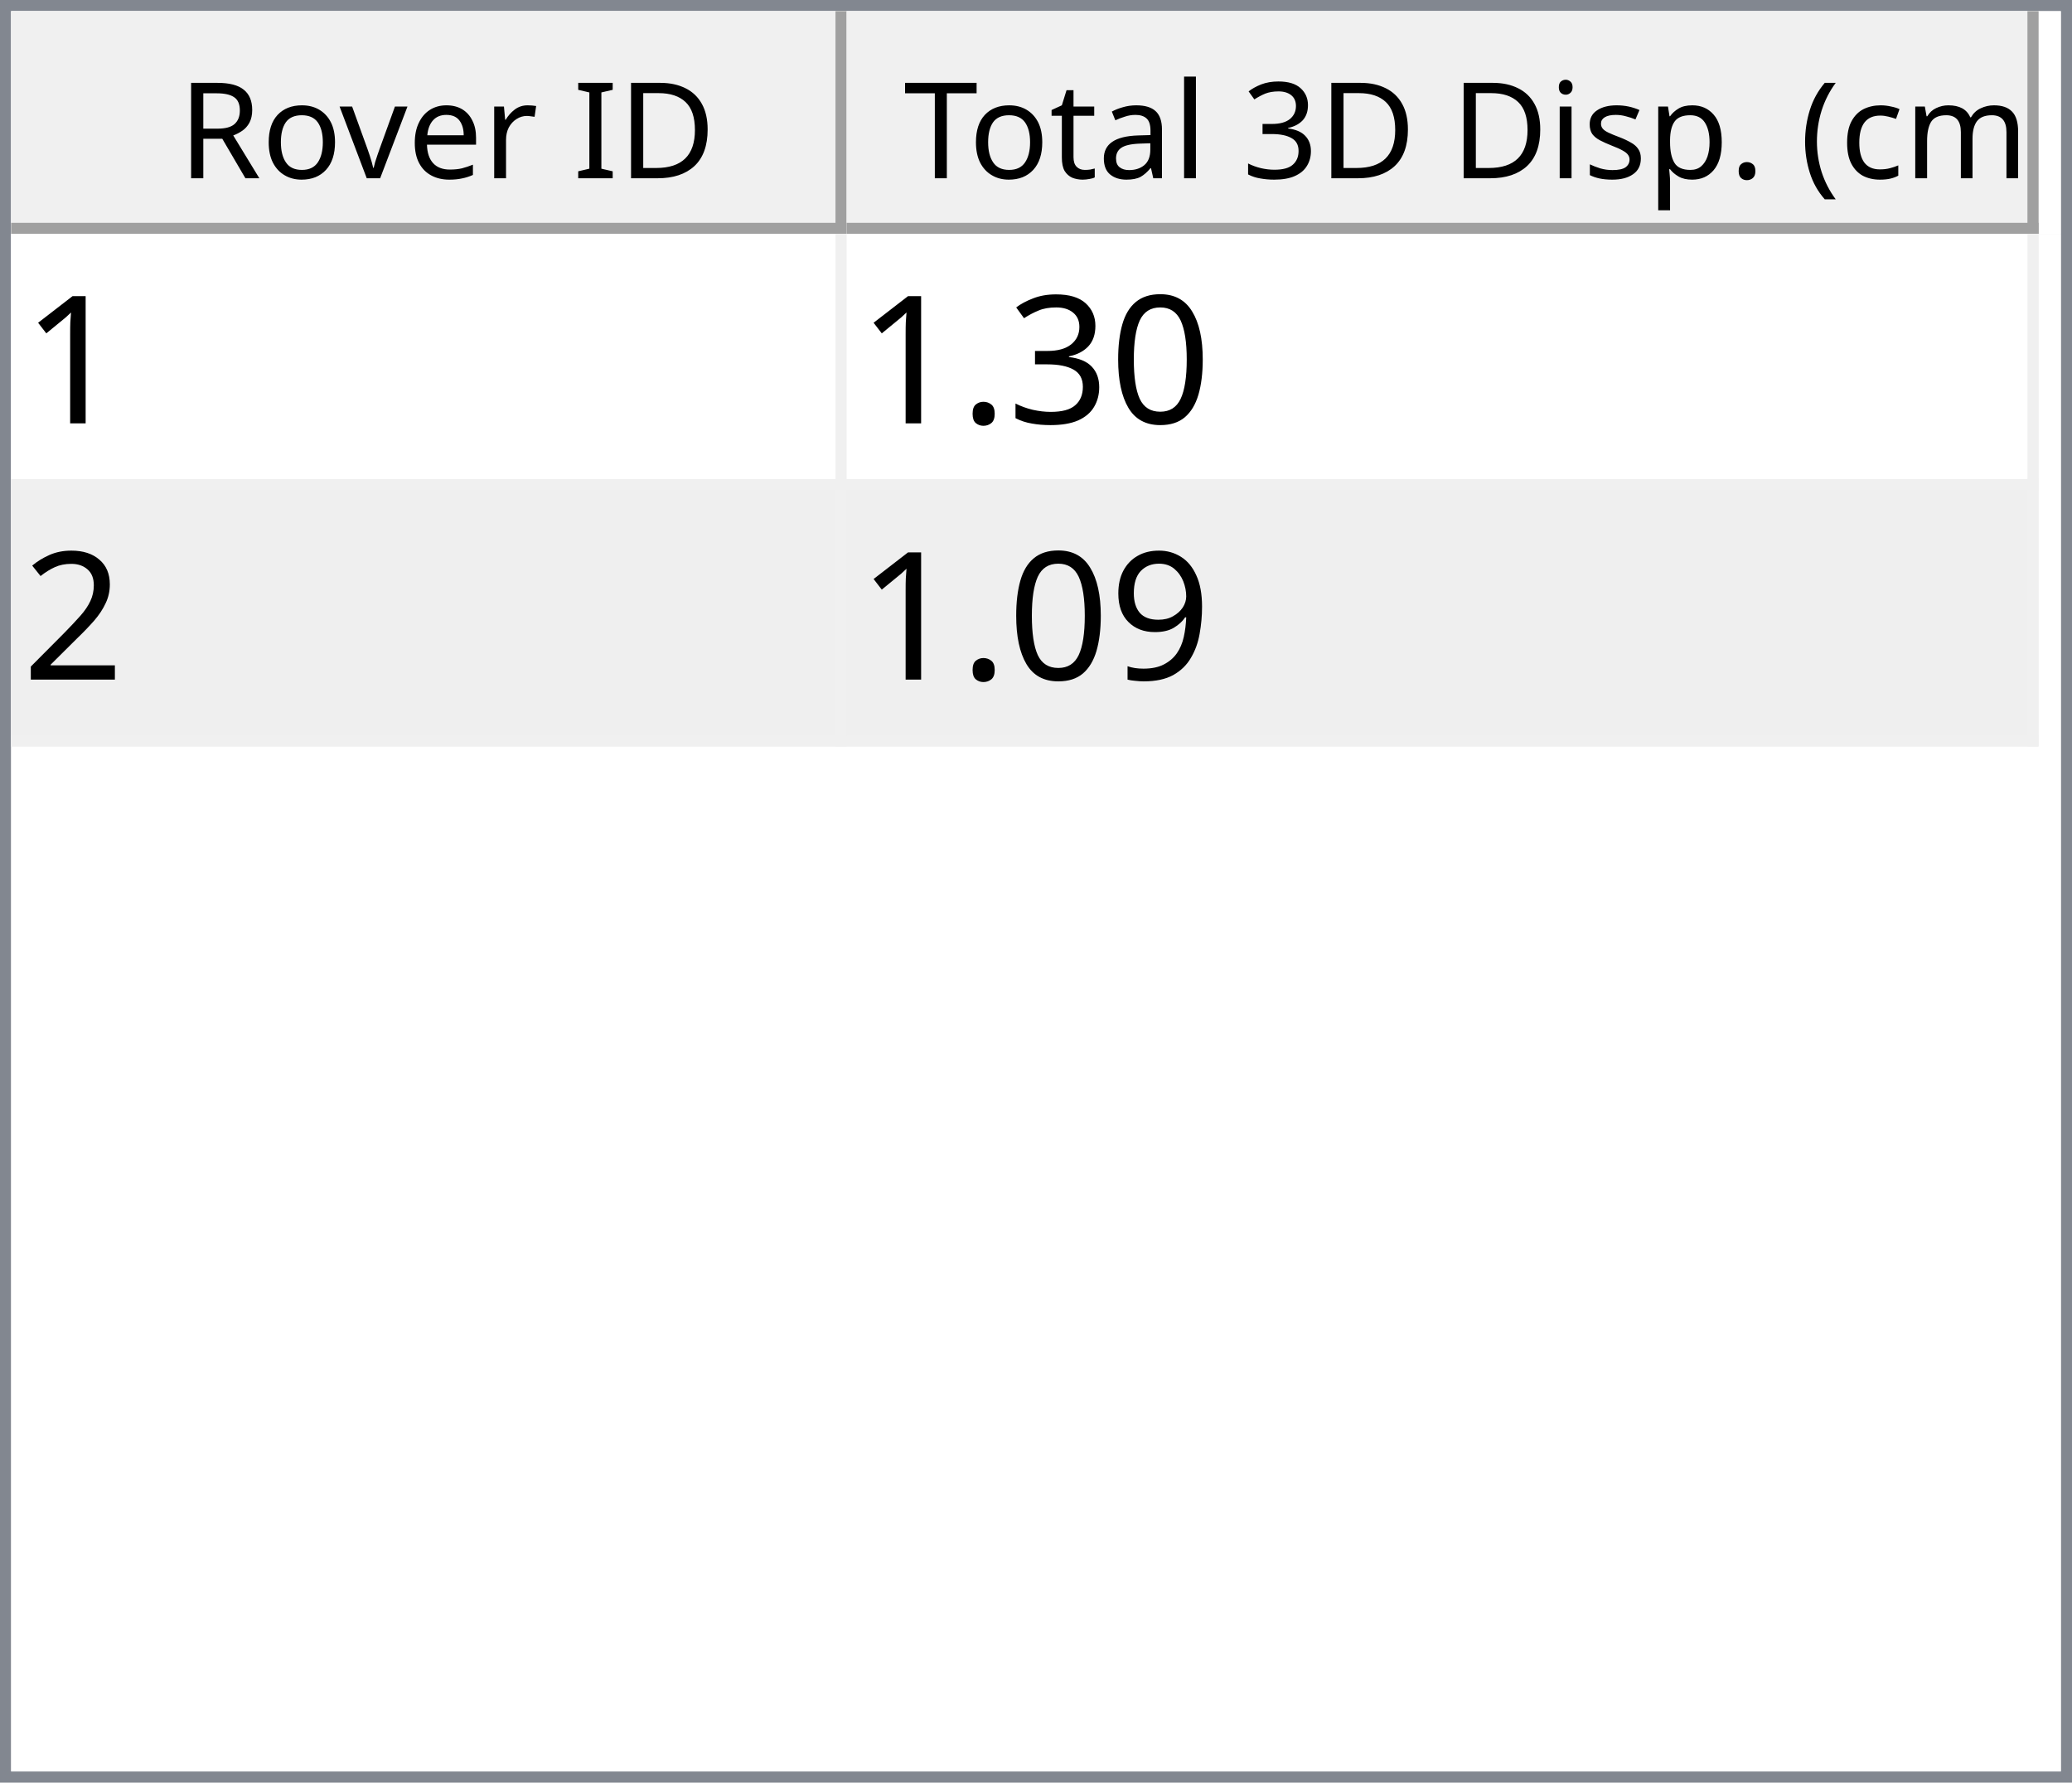
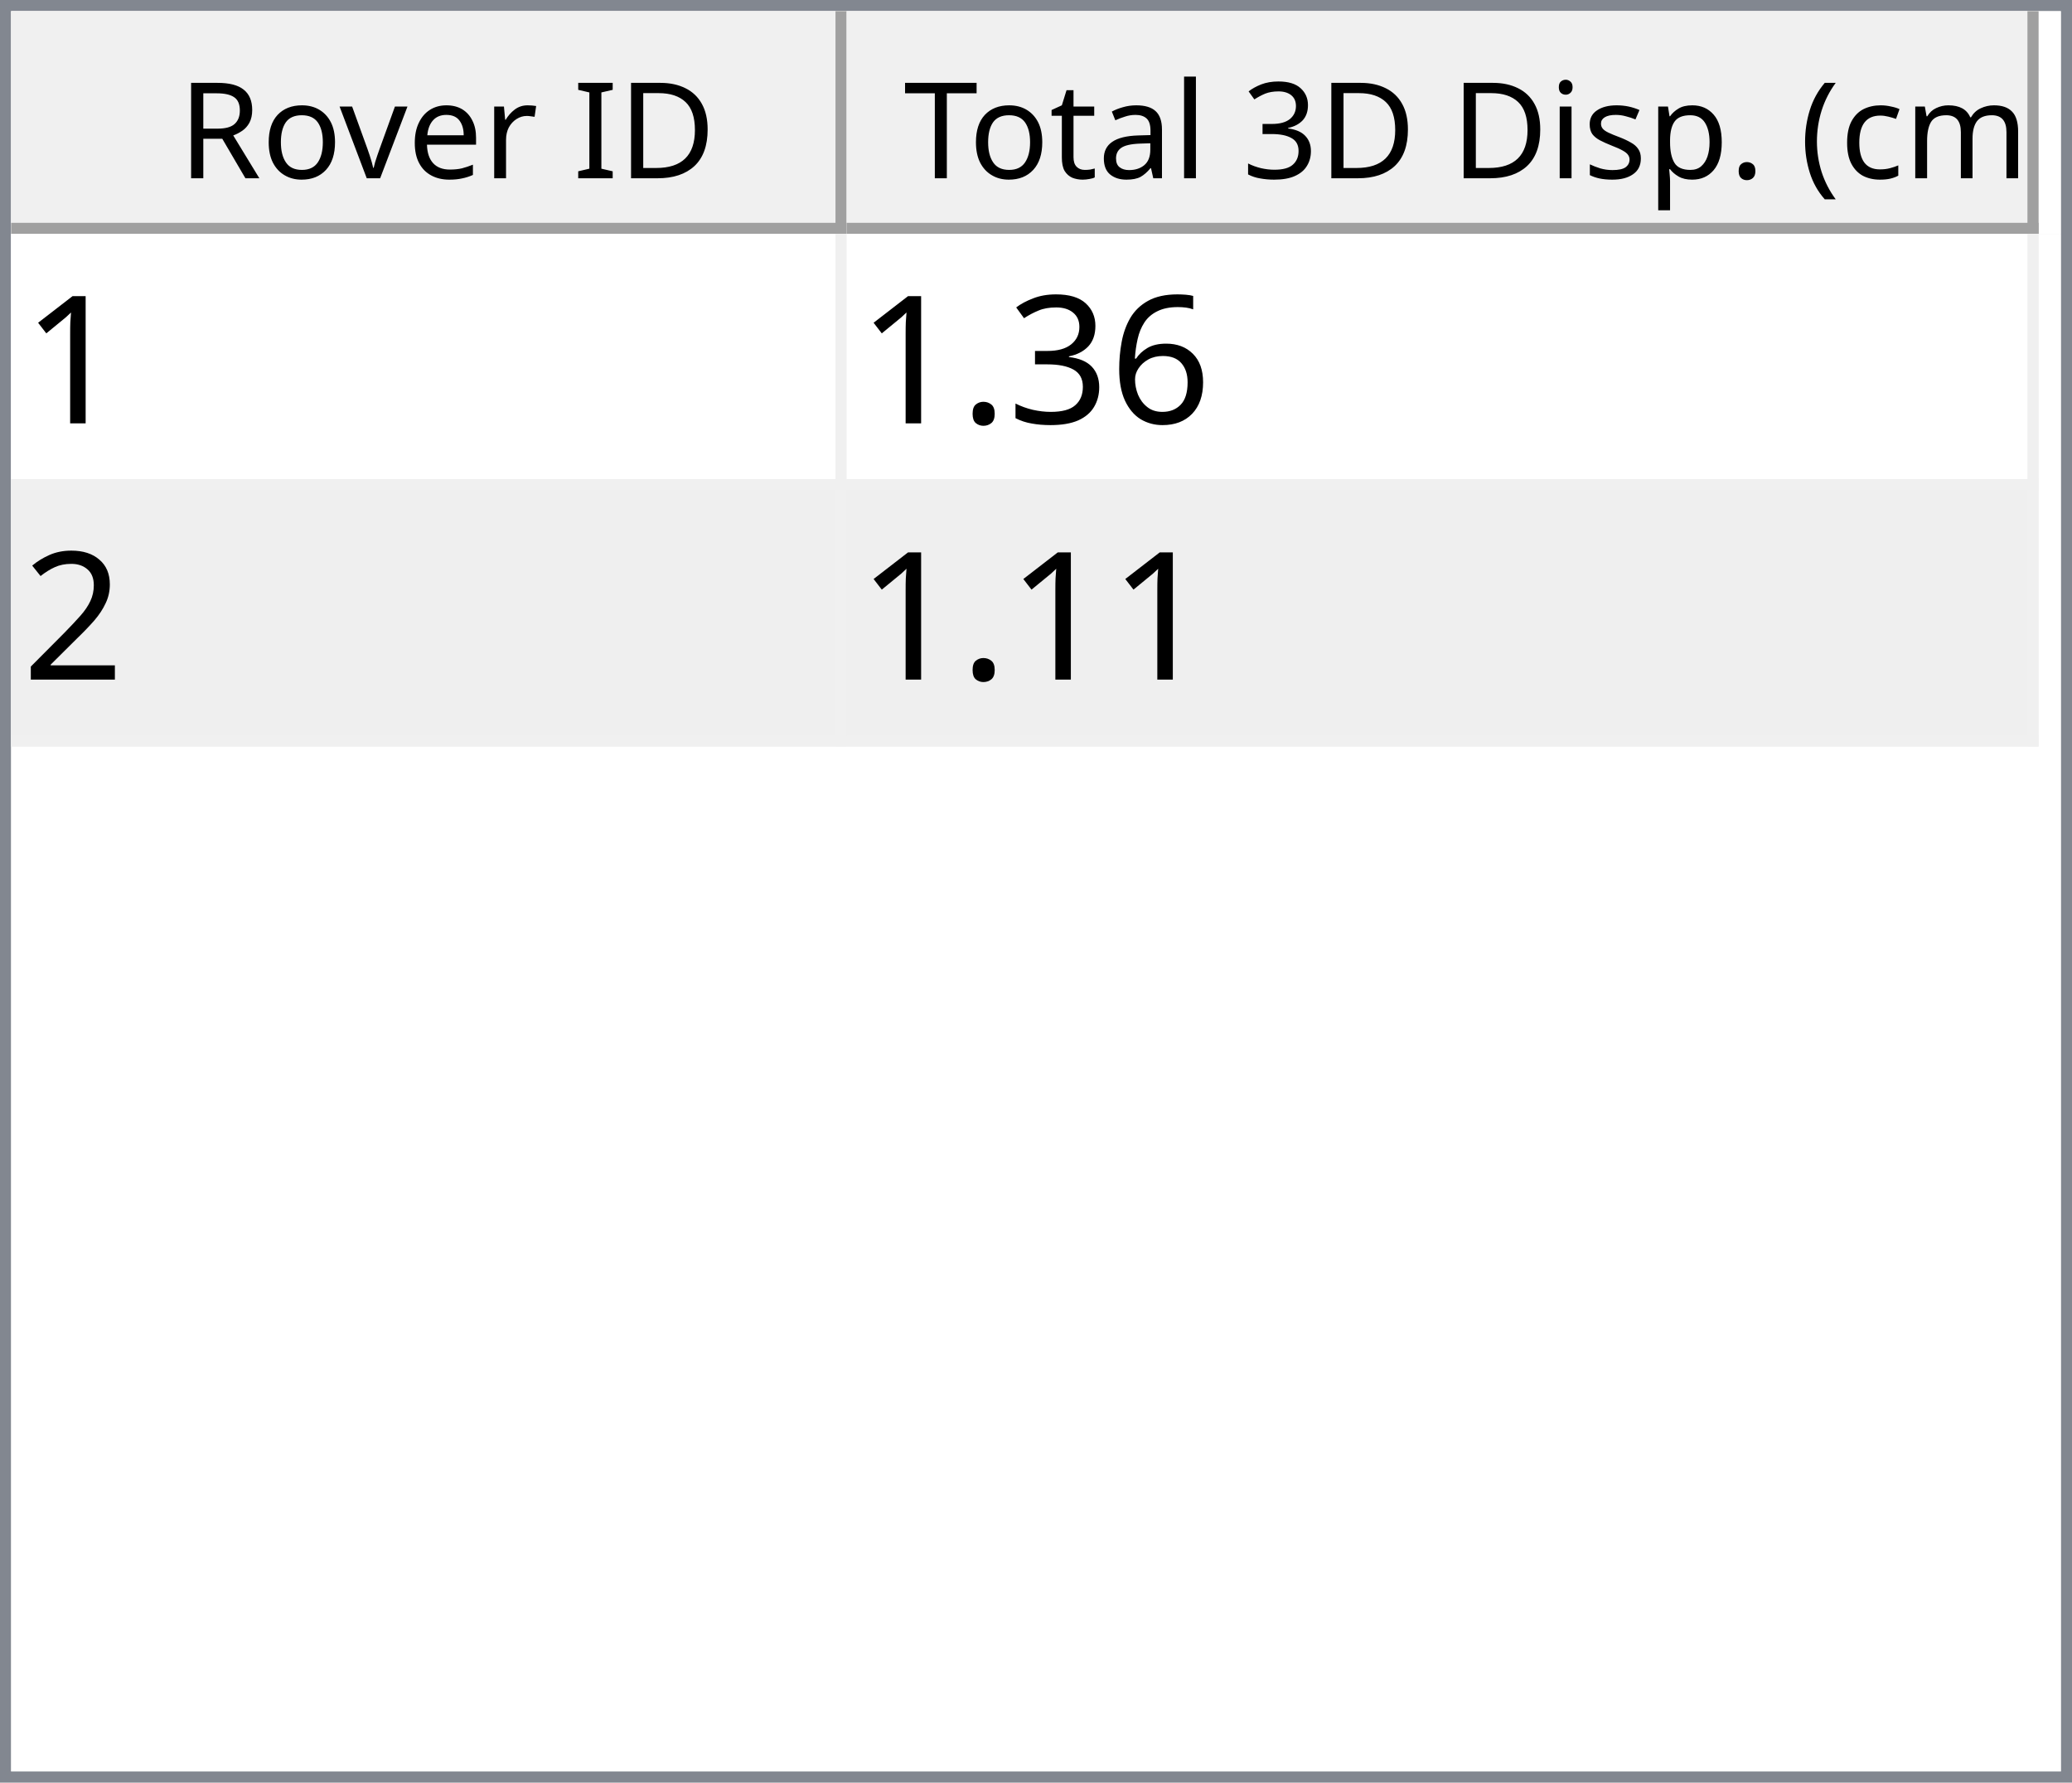
<svg xmlns="http://www.w3.org/2000/svg" style="fill-opacity:1; color-rendering:auto; color-interpolation:auto; text-rendering:auto; stroke:black; stroke-linecap:square; stroke-miterlimit:10; shape-rendering:auto; stroke-opacity:1; fill:black; stroke-dasharray:none; font-weight:normal; stroke-width:1; font-family:'Dialog'; font-style:normal; stroke-linejoin:miter; font-size:12px; stroke-dashoffset:0; image-rendering:auto;" width="186" height="160">
  <defs id="genericDefs" />
  <g>
    <defs id="defs1">
      <clipPath clipPathUnits="userSpaceOnUse" id="clipPath1">
        <path d="M0 0 L186 0 L186 160 L0 160 L0 0 Z" />
      </clipPath>
      <clipPath clipPathUnits="userSpaceOnUse" id="clipPath2">
        <path d="M0 0 L0 160 L186 160 L186 0 Z" />
      </clipPath>
      <clipPath clipPathUnits="userSpaceOnUse" id="clipPath3">
        <path d="M0 0 L0 20 L184 20 L184 0 Z" />
      </clipPath>
      <clipPath clipPathUnits="userSpaceOnUse" id="clipPath4">
        <path d="M0 0 L0 20 L75 20 L75 0 Z" />
      </clipPath>
      <clipPath clipPathUnits="userSpaceOnUse" id="clipPath5">
        <path d="M1 1 L1 19 L74 19 L74 1 Z" />
      </clipPath>
      <clipPath clipPathUnits="userSpaceOnUse" id="clipPath6">
        <path d="M0 0 L0 18 L73 18 L73 0 Z" />
      </clipPath>
      <clipPath clipPathUnits="userSpaceOnUse" id="clipPath7">
        <path d="M-0.5 -0.5 L-0.5 19.5 L74.5 19.5 L74.5 -0.5 Z" />
      </clipPath>
      <clipPath clipPathUnits="userSpaceOnUse" id="clipPath8">
        <path d="M0 0 L0 20 L107 20 L107 0 Z" />
      </clipPath>
      <clipPath clipPathUnits="userSpaceOnUse" id="clipPath9">
        <path d="M1 1 L1 19 L106 19 L106 1 Z" />
      </clipPath>
      <clipPath clipPathUnits="userSpaceOnUse" id="clipPath10">
        <path d="M0 0 L0 18 L105 18 L105 0 Z" />
      </clipPath>
      <clipPath clipPathUnits="userSpaceOnUse" id="clipPath11">
        <path d="M-0.5 -0.5 L-0.5 19.5 L106.5 19.5 L106.5 -0.5 Z" />
      </clipPath>
      <clipPath clipPathUnits="userSpaceOnUse" id="clipPath12">
        <path d="M0 0 L0 138 L184 138 L184 0 Z" />
      </clipPath>
      <clipPath clipPathUnits="userSpaceOnUse" id="clipPath13">
        <path d="M0 0 L0 46 L182 46 L182 0 Z" />
      </clipPath>
      <clipPath clipPathUnits="userSpaceOnUse" id="clipPath14">
        <path d="M-0.5 -0.5 L-0.5 45.5 L181.5 45.5 L181.5 -0.5 Z" />
      </clipPath>
      <clipPath clipPathUnits="userSpaceOnUse" id="clipPath15">
        <path d="M0 0 L0 22 L74 22 L74 0 Z" />
      </clipPath>
      <clipPath clipPathUnits="userSpaceOnUse" id="clipPath16">
        <path d="M0 0 L0 22 L106 22 L106 0 Z" />
      </clipPath>
      <font horiz-adv-x="64.551" id="font1">
        <font-face ascent="107.91" descent="25.098" units-per-em="100" style="font-style:normal; font-family:Segoe UI; font-weight:normal;" />
        <missing-glyph horiz-adv-x="64.551" d="M8.109 0 L8.109 68.266 L56.453 68.266 L56.453 0 L8.109 0 ZM15.328 7.234 L49.219 7.234 L49.219 61.031 L15.328 61.031 L15.328 7.234 Z" />
        <glyph unicode="D" horiz-adv-x="70.117" d="M9.188 0 L9.188 70.016 L28.516 70.016 Q65.531 70.016 65.531 35.891 Q65.531 19.672 55.25 9.836 Q44.969 0 27.734 0 L9.188 0 ZM17.391 62.594 L17.391 7.422 L27.828 7.422 Q41.609 7.422 49.273 14.797 Q56.938 22.172 56.938 35.688 Q56.938 62.594 28.328 62.594 L17.391 62.594 Z" />
        <glyph unicode="I" horiz-adv-x="26.611" d="M17.391 0 L9.188 0 L9.188 70.016 L17.391 70.016 L17.391 0 Z" />
        <glyph unicode=" " horiz-adv-x="27.393" d="" />
        <glyph unicode="r" horiz-adv-x="34.766" d="M34.188 41.891 Q32.078 43.5 28.125 43.5 Q23 43.5 19.555 38.672 Q16.109 33.844 16.109 25.484 L16.109 0 L8.109 0 L8.109 50 L16.109 50 L16.109 39.703 L16.312 39.703 Q18.016 44.969 21.531 47.922 Q25.047 50.875 29.391 50.875 Q32.516 50.875 34.188 50.203 L34.188 41.891 Z" />
        <glyph unicode="e" horiz-adv-x="52.295" d="M48.297 23 L12.984 23 Q13.188 14.656 17.484 10.109 Q21.781 5.562 29.297 5.562 Q37.75 5.562 44.828 11.141 L44.828 3.609 Q38.234 -1.172 27.391 -1.172 Q16.797 -1.172 10.742 5.641 Q4.688 12.453 4.688 24.812 Q4.688 36.469 11.305 43.82 Q17.922 51.172 27.734 51.172 Q37.547 51.172 42.922 44.828 Q48.297 38.484 48.297 27.203 L48.297 23 ZM40.094 29.781 Q40.047 36.719 36.75 40.578 Q33.453 44.438 27.594 44.438 Q21.922 44.438 17.969 40.383 Q14.016 36.328 13.094 29.781 L40.094 29.781 Z" />
        <glyph unicode="v" horiz-adv-x="47.9" d="M47.406 50 L27.484 0 L19.625 0 L0.688 50 L9.469 50 L22.172 13.672 Q23.578 9.672 23.922 6.688 L24.125 6.688 Q24.609 10.453 25.688 13.484 L38.969 50 L47.406 50 Z" />
        <glyph unicode="o" horiz-adv-x="58.594" d="M29 -1.172 Q17.922 -1.172 11.305 5.836 Q4.688 12.844 4.688 24.422 Q4.688 37.016 11.57 44.094 Q18.453 51.172 30.172 51.172 Q41.359 51.172 47.633 44.289 Q53.906 37.406 53.906 25.203 Q53.906 13.234 47.141 6.031 Q40.375 -1.172 29 -1.172 ZM29.594 44.438 Q21.875 44.438 17.383 39.188 Q12.891 33.938 12.891 24.703 Q12.891 15.828 17.43 10.695 Q21.969 5.562 29.594 5.562 Q37.359 5.562 41.531 10.594 Q45.703 15.625 45.703 24.906 Q45.703 34.281 41.531 39.359 Q37.359 44.438 29.594 44.438 Z" />
        <glyph unicode="R" horiz-adv-x="59.814" d="M59.375 0 L49.609 0 L37.891 19.625 Q36.281 22.359 34.766 24.289 Q33.25 26.219 31.664 27.438 Q30.078 28.656 28.25 29.219 Q26.422 29.781 24.125 29.781 L17.391 29.781 L17.391 0 L9.188 0 L9.188 70.016 L30.078 70.016 Q34.672 70.016 38.555 68.867 Q42.438 67.719 45.289 65.375 Q48.141 63.031 49.758 59.547 Q51.375 56.062 51.375 51.375 Q51.375 47.703 50.273 44.656 Q49.172 41.609 47.148 39.211 Q45.125 36.812 42.266 35.133 Q39.406 33.453 35.844 32.516 L35.844 32.328 Q37.594 31.547 38.891 30.547 Q40.188 29.547 41.359 28.18 Q42.531 26.812 43.68 25.078 Q44.828 23.344 46.234 21.047 L59.375 0 ZM17.391 62.594 L17.391 37.203 L28.516 37.203 Q31.594 37.203 34.203 38.133 Q36.812 39.062 38.719 40.797 Q40.625 42.531 41.703 45.047 Q42.781 47.562 42.781 50.688 Q42.781 56.297 39.141 59.445 Q35.5 62.594 28.609 62.594 L17.391 62.594 Z" />
        <glyph unicode=")" horiz-adv-x="30.176" d="M8.297 -15.922 L1.172 -15.922 Q16.406 2.344 16.406 26.812 Q16.406 51.469 1.078 70.016 L8.297 70.016 Q23.531 52.156 23.531 26.703 Q23.531 1.375 8.297 -15.922 Z" />
        <glyph unicode="m" horiz-adv-x="86.133" d="M79.109 0 L71.094 0 L71.094 28.719 Q71.094 37.016 68.531 40.727 Q65.969 44.438 59.906 44.438 Q54.781 44.438 51.195 39.75 Q47.609 35.062 47.609 28.516 L47.609 0 L39.594 0 L39.594 29.688 Q39.594 44.438 28.219 44.438 Q22.953 44.438 19.531 40.016 Q16.109 35.594 16.109 28.516 L16.109 0 L8.109 0 L8.109 50 L16.109 50 L16.109 42.094 L16.312 42.094 Q21.625 51.172 31.844 51.172 Q36.969 51.172 40.773 48.312 Q44.578 45.453 46 40.828 Q51.562 51.172 62.594 51.172 Q79.109 51.172 79.109 30.812 L79.109 0 Z" />
        <glyph unicode="c" horiz-adv-x="46.191" d="M42.188 2.297 Q36.422 -1.172 28.516 -1.172 Q17.828 -1.172 11.258 5.789 Q4.688 12.75 4.688 23.828 Q4.688 36.188 11.766 43.68 Q18.844 51.172 30.672 51.172 Q37.25 51.172 42.281 48.734 L42.281 40.531 Q36.719 44.438 30.375 44.438 Q22.703 44.438 17.797 38.945 Q12.891 33.453 12.891 24.516 Q12.891 15.719 17.508 10.641 Q22.125 5.562 29.891 5.562 Q36.422 5.562 42.188 9.906 L42.188 2.297 Z" />
        <glyph unicode="(" horiz-adv-x="30.176" d="M29.109 -15.922 L21.969 -15.922 Q6.844 1.375 6.844 26.703 Q6.844 52.156 21.969 70.016 L29.203 70.016 Q13.875 51.469 13.875 26.812 Q13.875 2.344 29.109 -15.922 Z" />
        <glyph unicode="." horiz-adv-x="21.68" d="M10.891 -1.078 Q8.641 -1.078 7.055 0.539 Q5.469 2.156 5.469 4.391 Q5.469 6.641 7.055 8.273 Q8.641 9.906 10.891 9.906 Q13.188 9.906 14.797 8.273 Q16.406 6.641 16.406 4.391 Q16.406 2.156 14.797 0.539 Q13.188 -1.078 10.891 -1.078 Z" />
        <glyph unicode="p" horiz-adv-x="58.789" d="M16.312 7.234 L16.109 7.234 L16.109 -23 L8.109 -23 L8.109 50 L16.109 50 L16.109 41.219 L16.312 41.219 Q22.219 51.172 33.594 51.172 Q43.266 51.172 48.688 44.461 Q54.109 37.75 54.109 26.469 Q54.109 13.922 48 6.375 Q41.891 -1.172 31.297 -1.172 Q21.578 -1.172 16.312 7.234 ZM16.109 27.391 L16.109 20.406 Q16.109 14.203 20.141 9.883 Q24.172 5.562 30.375 5.562 Q37.641 5.562 41.773 11.133 Q45.906 16.703 45.906 26.609 Q45.906 34.969 42.047 39.703 Q38.188 44.438 31.594 44.438 Q24.609 44.438 20.359 39.578 Q16.109 34.719 16.109 27.391 Z" />
        <glyph unicode="s" horiz-adv-x="42.432" d="M5.078 1.812 L5.078 10.406 Q11.625 5.562 19.484 5.562 Q30.031 5.562 30.031 12.594 Q30.031 14.594 29.125 15.992 Q28.219 17.391 26.68 18.461 Q25.141 19.531 23.07 20.383 Q21 21.234 18.609 22.172 Q15.281 23.484 12.766 24.828 Q10.25 26.172 8.57 27.859 Q6.891 29.547 6.031 31.695 Q5.172 33.844 5.172 36.719 Q5.172 40.234 6.789 42.945 Q8.406 45.656 11.086 47.484 Q13.766 49.312 17.211 50.242 Q20.656 51.172 24.312 51.172 Q30.812 51.172 35.938 48.922 L35.938 40.828 Q30.422 44.438 23.25 44.438 Q21 44.438 19.195 43.922 Q17.391 43.406 16.094 42.477 Q14.797 41.547 14.086 40.258 Q13.375 38.969 13.375 37.406 Q13.375 35.453 14.086 34.133 Q14.797 32.812 16.164 31.789 Q17.531 30.766 19.484 29.938 Q21.438 29.109 23.922 28.125 Q27.25 26.859 29.883 25.516 Q32.516 24.172 34.375 22.484 Q36.234 20.797 37.234 18.602 Q38.234 16.406 38.234 13.375 Q38.234 9.672 36.602 6.938 Q34.969 4.203 32.234 2.398 Q29.5 0.594 25.93 -0.289 Q22.359 -1.172 18.453 -1.172 Q10.75 -1.172 5.078 1.812 Z" />
        <glyph unicode="i" horiz-adv-x="24.219" d="M12.203 62.703 Q10.062 62.703 8.547 64.164 Q7.031 65.625 7.031 67.875 Q7.031 70.125 8.547 71.609 Q10.062 73.094 12.203 73.094 Q14.406 73.094 15.945 71.609 Q17.484 70.125 17.484 67.875 Q17.484 65.719 15.945 64.211 Q14.406 62.703 12.203 62.703 ZM16.109 0 L8.109 0 L8.109 50 L16.109 50 L16.109 0 Z" />
        <glyph unicode="3" horiz-adv-x="53.906" d="M46.531 19.828 Q46.531 15.094 44.75 11.211 Q42.969 7.328 39.719 4.57 Q36.469 1.812 31.93 0.297 Q27.391 -1.219 21.922 -1.219 Q11.922 -1.219 6 2.594 L6 11.188 Q13.094 5.609 22.219 5.609 Q25.875 5.609 28.828 6.539 Q31.781 7.469 33.906 9.227 Q36.031 10.984 37.18 13.477 Q38.328 15.969 38.328 19.094 Q38.328 32.812 18.797 32.812 L12.984 32.812 L12.984 39.594 L18.5 39.594 Q35.797 39.594 35.797 52.484 Q35.797 64.406 22.609 64.406 Q15.188 64.406 8.688 59.422 L8.688 67.188 Q15.375 71.188 24.609 71.188 Q29 71.188 32.57 69.969 Q36.141 68.75 38.68 66.555 Q41.219 64.359 42.609 61.281 Q44 58.203 44 54.5 Q44 40.672 30.031 36.719 L30.031 36.531 Q33.594 36.141 36.625 34.797 Q39.656 33.453 41.852 31.305 Q44.047 29.156 45.289 26.25 Q46.531 23.344 46.531 19.828 Z" />
        <glyph unicode="l" horiz-adv-x="24.219" d="M16.109 0 L8.109 0 L8.109 74.031 L16.109 74.031 L16.109 0 Z" />
        <glyph unicode="a" horiz-adv-x="50.879" d="M43.891 0 L35.891 0 L35.891 7.812 L35.688 7.812 Q30.469 -1.172 20.312 -1.172 Q12.844 -1.172 8.617 2.781 Q4.391 6.734 4.391 13.281 Q4.391 27.297 20.906 29.594 L35.891 31.688 Q35.891 44.438 25.594 44.438 Q16.547 44.438 9.281 38.281 L9.281 46.484 Q16.656 51.172 26.266 51.172 Q43.891 51.172 43.891 32.516 L43.891 0 ZM35.891 25.297 L23.828 23.641 Q18.266 22.859 15.43 20.875 Q12.594 18.891 12.594 13.875 Q12.594 10.203 15.211 7.883 Q17.828 5.562 22.172 5.562 Q28.125 5.562 32.008 9.742 Q35.891 13.922 35.891 20.312 L35.891 25.297 Z" />
        <glyph unicode="t" horiz-adv-x="33.887" d="M31.297 0.484 Q28.469 -1.078 23.828 -1.078 Q10.688 -1.078 10.688 13.578 L10.688 43.172 L2.094 43.172 L2.094 50 L10.688 50 L10.688 62.203 L18.703 64.797 L18.703 50 L31.297 50 L31.297 43.172 L18.703 43.172 L18.703 14.984 Q18.703 9.969 20.414 7.82 Q22.125 5.672 26.078 5.672 Q29.109 5.672 31.297 7.328 L31.297 0.484 Z" />
        <glyph unicode="T" horiz-adv-x="52.393" d="M50.594 62.594 L30.375 62.594 L30.375 0 L22.172 0 L22.172 62.594 L2 62.594 L2 70.016 L50.594 70.016 L50.594 62.594 Z" />
      </font>
      <font horiz-adv-x="75.0" id="font2">
        <font-face ascent="100.537" descent="21.973" units-per-em="100" style="font-style:normal; font-family:sans-serif; font-weight:normal;" />
        <missing-glyph horiz-adv-x="75.0" d="M12.5 0 L12.5 62.5 L62.5 62.5 L62.5 0 L12.5 0 ZM14.062 1.562 L60.938 1.562 L60.938 60.938 L14.062 60.938 L14.062 1.562 Z" />
        <glyph unicode="1" horiz-adv-x="55.615" d="M37.25 0 L28.469 0 L28.469 56 Q25.297 52.984 20.141 49.953 Q14.984 46.922 10.891 45.406 L10.891 53.906 Q18.266 57.375 23.781 62.305 Q29.297 67.234 31.594 71.875 L37.25 71.875 L37.25 0 Z" />
-         <glyph unicode="0" horiz-adv-x="55.615" d="M4.156 35.297 Q4.156 48 6.766 55.742 Q9.375 63.484 14.523 67.68 Q19.672 71.875 27.484 71.875 Q33.25 71.875 37.594 69.555 Q41.938 67.234 44.773 62.867 Q47.609 58.5 49.219 52.227 Q50.828 45.953 50.828 35.297 Q50.828 22.703 48.242 14.969 Q45.656 7.234 40.508 3.008 Q35.359 -1.219 27.484 -1.219 Q17.141 -1.219 11.234 6.203 Q4.156 15.141 4.156 35.297 ZM13.188 35.297 Q13.188 17.672 17.312 11.836 Q21.438 6 27.484 6 Q33.547 6 37.672 11.859 Q41.797 17.719 41.797 35.297 Q41.797 52.984 37.672 58.789 Q33.547 64.594 27.391 64.594 Q21.344 64.594 17.719 59.469 Q13.188 52.938 13.188 35.297 Z" />
+         <glyph unicode="6" horiz-adv-x="55.615" d="M49.75 54.047 L41.016 53.375 Q39.844 58.547 37.703 60.891 Q34.125 64.656 28.906 64.656 Q24.703 64.656 21.531 62.312 Q17.391 59.281 14.992 53.469 Q12.594 47.656 12.5 36.922 Q15.672 41.75 20.266 44.094 Q24.859 46.438 29.891 46.438 Q38.672 46.438 44.852 39.969 Q51.031 33.5 51.031 23.25 Q51.031 16.5 48.125 10.719 Q45.219 4.938 40.141 1.859 Q35.062 -1.219 28.609 -1.219 Q17.625 -1.219 10.695 6.859 Q3.766 14.938 3.766 33.5 Q3.766 54.25 11.422 63.672 Q18.109 71.875 29.438 71.875 Q37.891 71.875 43.289 67.141 Q48.688 62.406 49.75 54.047 ZM13.875 23.188 Q13.875 18.656 15.797 14.508 Q17.719 10.359 21.188 8.18 Q24.656 6 28.469 6 Q34.031 6 38.039 10.492 Q42.047 14.984 42.047 22.703 Q42.047 30.125 38.086 34.398 Q34.125 38.672 28.125 38.672 Q22.172 38.672 18.023 34.398 Q13.875 30.125 13.875 23.188 Z" />
        <glyph unicode="3" horiz-adv-x="55.615" d="M4.203 18.891 L12.984 20.062 Q14.5 12.594 18.141 9.297 Q21.781 6 27 6 Q33.203 6 37.477 10.297 Q41.75 14.594 41.75 20.953 Q41.75 27 37.797 30.93 Q33.844 34.859 27.734 34.859 Q25.25 34.859 21.531 33.891 L22.516 41.609 Q23.391 41.5 23.922 41.5 Q29.547 41.5 34.039 44.43 Q38.531 47.359 38.531 53.469 Q38.531 58.297 35.258 61.477 Q31.984 64.656 26.812 64.656 Q21.688 64.656 18.266 61.43 Q14.844 58.203 13.875 51.766 L5.078 53.328 Q6.688 62.156 12.398 67.016 Q18.109 71.875 26.609 71.875 Q32.469 71.875 37.398 69.359 Q42.328 66.844 44.945 62.5 Q47.562 58.156 47.562 53.266 Q47.562 48.641 45.07 44.828 Q42.578 41.016 37.703 38.766 Q44.047 37.312 47.562 32.695 Q51.078 28.078 51.078 21.141 Q51.078 11.766 44.242 5.25 Q37.406 -1.266 26.953 -1.266 Q17.531 -1.266 11.305 4.352 Q5.078 9.969 4.203 18.891 Z" />
        <glyph unicode="." horiz-adv-x="27.783" d="M9.078 0 L9.078 10.016 L19.094 10.016 L19.094 0 L9.078 0 Z" />
        <glyph unicode="2" horiz-adv-x="55.615" d="M50.344 8.453 L50.344 0 L3.031 0 Q2.938 3.172 4.047 6.109 Q5.859 10.938 9.836 15.625 Q13.812 20.312 21.344 26.469 Q33.016 36.031 37.117 41.625 Q41.219 47.219 41.219 52.203 Q41.219 57.422 37.477 61.008 Q33.734 64.594 27.734 64.594 Q21.391 64.594 17.578 60.789 Q13.766 56.984 13.719 50.25 L4.688 51.172 Q5.609 61.281 11.664 66.578 Q17.719 71.875 27.938 71.875 Q38.234 71.875 44.242 66.164 Q50.25 60.453 50.25 52 Q50.25 47.703 48.492 43.555 Q46.734 39.406 42.656 34.812 Q38.578 30.219 29.109 22.219 Q21.188 15.578 18.945 13.211 Q16.703 10.844 15.234 8.453 L50.344 8.453 Z" />
-         <glyph unicode="9" horiz-adv-x="55.615" d="M5.469 16.547 L13.922 17.328 Q14.984 11.375 18.016 8.688 Q21.047 6 25.781 6 Q29.828 6 32.883 7.859 Q35.938 9.719 37.891 12.82 Q39.844 15.922 41.164 21.195 Q42.484 26.469 42.484 31.938 Q42.484 32.516 42.438 33.688 Q39.797 29.5 35.234 26.883 Q30.672 24.266 25.344 24.266 Q16.453 24.266 10.305 30.711 Q4.156 37.156 4.156 47.703 Q4.156 58.594 10.578 65.234 Q17 71.875 26.656 71.875 Q33.641 71.875 39.43 68.117 Q45.219 64.359 48.219 57.398 Q51.219 50.438 51.219 37.25 Q51.219 23.531 48.242 15.406 Q45.266 7.281 39.383 3.031 Q33.5 -1.219 25.594 -1.219 Q17.188 -1.219 11.867 3.445 Q6.547 8.109 5.469 16.547 ZM41.453 48.141 Q41.453 55.719 37.43 60.156 Q33.406 64.594 27.734 64.594 Q21.875 64.594 17.531 59.812 Q13.188 55.031 13.188 47.406 Q13.188 40.578 17.312 36.305 Q21.438 32.031 27.484 32.031 Q33.594 32.031 37.523 36.305 Q41.453 40.578 41.453 48.141 Z" />
      </font>
    </defs>
    <g style="fill:white; stroke:white;">
      <rect x="0" y="0" width="186" style="clip-path:url(#clipPath1); stroke:none;" height="160" />
    </g>
    <g style="fill:white; text-rendering:optimizeSpeed; color-rendering:optimizeSpeed; image-rendering:optimizeSpeed; shape-rendering:crispEdges; stroke:white; color-interpolation:sRGB;">
      <rect x="0" width="186" height="160" y="0" style="stroke:none;" />
      <path style="stroke:none;" d="M0 160 L186 160 L186 0 L0 0 Z" />
    </g>
    <g style="fill:rgb(240,240,240); font-family:'Segoe UI'; stroke:rgb(240,240,240);">
      <rect x="0" y="0" width="186" style="clip-path:url(#clipPath2); stroke:none;" height="160" />
    </g>
    <g style="fill:rgb(130,135,144); font-family:'Segoe UI'; stroke:rgb(130,135,144);">
      <path d="M0 0 L186 0 L186 160 L0 160 L0 0 ZM1 1 L185 1 L185 159 L1 159 L1 1 Z" style="fill-rule:evenodd; clip-path:url(#clipPath2); stroke:none;" />
    </g>
    <g style="fill:white; font-family:'Segoe UI'; stroke:white;" transform="translate(1,1)">
      <rect x="0" y="0" width="184" style="clip-path:url(#clipPath3); stroke:none;" height="20" />
    </g>
    <g style="fill:rgb(240,240,240); font-family:'Segoe UI'; stroke:rgb(240,240,240);" transform="translate(1,1)">
      <rect x="0" y="0" width="75" style="clip-path:url(#clipPath4); stroke:none;" height="20" />
    </g>
    <g style="font-family:'Segoe UI';" transform="translate(2,2)">
      <text x="14" xml:space="preserve" y="14" style="clip-path:url(#clipPath6); stroke:none;">Rover ID</text>
    </g>
    <g style="fill:rgb(160,160,160); font-family:'Segoe UI'; stroke:rgb(160,160,160); stroke-linejoin:bevel;" transform="translate(1.5,1.5)">
      <line x1="74" x2="74" y1="0" style="fill:none; clip-path:url(#clipPath7);" y2="19" />
    </g>
    <g style="fill:rgb(160,160,160); font-family:'Segoe UI'; stroke:rgb(160,160,160); stroke-linejoin:bevel;" transform="matrix(1,0,0,1,1,1) translate(0.5,0.5)">
      <line x1="0" x2="74" y1="19" style="fill:none; clip-path:url(#clipPath7);" y2="19" />
    </g>
    <g style="fill:rgb(240,240,240); font-family:'Segoe UI'; stroke:rgb(240,240,240);" transform="translate(76,1)">
      <rect x="0" y="0" width="107" style="clip-path:url(#clipPath8); stroke:none;" height="20" />
    </g>
    <g style="font-family:'Segoe UI';" transform="translate(77,2)">
      <text x="1" xml:space="preserve" y="14" style="clip-path:url(#clipPath10); stroke:none;"> Total 3D Disp. (cm)</text>
    </g>
    <g style="fill:rgb(160,160,160); font-family:'Segoe UI'; stroke:rgb(160,160,160); stroke-linejoin:bevel;" transform="translate(76.5,1.5)">
      <line x1="106" x2="106" y1="0" style="fill:none; clip-path:url(#clipPath11);" y2="19" />
    </g>
    <g style="fill:rgb(160,160,160); font-family:'Segoe UI'; stroke:rgb(160,160,160); stroke-linejoin:bevel;" transform="matrix(1,0,0,1,76,1) translate(0.5,0.5)">
      <line x1="0" x2="106" y1="19" style="fill:none; clip-path:url(#clipPath11);" y2="19" />
    </g>
    <g style="fill:white; font-family:'Segoe UI'; stroke:white;" transform="translate(1,21)">
      <rect x="0" y="0" width="184" style="clip-path:url(#clipPath12); stroke:none;" height="138" />
    </g>
    <g style="fill:rgb(240,240,240); font-size:16px; font-family:sans-serif; stroke:rgb(240,240,240);" transform="translate(1,21)">
      <rect x="0" y="0" width="182" style="clip-path:url(#clipPath13); stroke:none;" height="46" />
      <line transform="translate(0.5,0.5)" x1="0" x2="181" y1="22" style="clip-path:url(#clipPath14); fill:none; stroke-linejoin:bevel;" y2="22" />
    </g>
    <g transform="matrix(1,0,0,1,1,21) translate(0.5,0.5)" style="fill:rgb(240,240,240); font-size:16px; font-family:sans-serif; stroke:rgb(240,240,240); stroke-linejoin:bevel;">
      <line x1="0" x2="181" y1="45" style="fill:none; clip-path:url(#clipPath14);" y2="45" />
    </g>
    <g transform="matrix(1,0,0,1,1,21) translate(0.5,0.5)" style="fill:rgb(240,240,240); font-size:16px; font-family:sans-serif; stroke:rgb(240,240,240); stroke-linejoin:bevel;">
      <line x1="74" x2="74" y1="0" style="fill:none; clip-path:url(#clipPath14);" y2="45" />
    </g>
    <g transform="matrix(1,0,0,1,1,21) translate(0.5,0.5)" style="fill:rgb(240,240,240); font-size:16px; font-family:sans-serif; stroke:rgb(240,240,240); stroke-linejoin:bevel;">
      <line x1="181" x2="181" y1="0" style="fill:none; clip-path:url(#clipPath14);" y2="45" />
    </g>
    <g style="fill:white; font-size:16px; font-family:sans-serif; stroke:white;" transform="matrix(1,0,0,1,1,21)">
      <rect x="0" y="0" width="74" style="clip-path:url(#clipPath15); stroke:none;" height="22" />
      <text x="1" y="17" style="fill:black; clip-path:url(#clipPath15); stroke:none;" xml:space="preserve">1</text>
    </g>
    <g style="fill:white; font-size:16px; font-family:sans-serif; stroke:white;" transform="matrix(1,0,0,1,1,21) translate(75,0)">
      <rect x="0" y="0" width="106" style="clip-path:url(#clipPath16); stroke:none;" height="22" />
-       <text x="1" y="17" style="fill:black; clip-path:url(#clipPath16); stroke:none;" xml:space="preserve">1.30</text>
+       <text x="1" y="17" style="fill:black; clip-path:url(#clipPath16); stroke:none;" xml:space="preserve">1.36</text>
    </g>
    <g style="fill:rgb(239,239,239); font-size:16px; font-family:sans-serif; stroke:rgb(239,239,239);" transform="matrix(1,0,0,1,1,21) translate(0,23)">
      <rect x="0" y="0" width="74" style="clip-path:url(#clipPath15); stroke:none;" height="22" />
      <text x="1" y="17" style="fill:black; clip-path:url(#clipPath15); stroke:none;" xml:space="preserve">2</text>
    </g>
    <g style="fill:rgb(239,239,239); font-size:16px; font-family:sans-serif; stroke:rgb(239,239,239);" transform="matrix(1,0,0,1,1,21) translate(75,23)">
      <rect x="0" y="0" width="106" style="clip-path:url(#clipPath16); stroke:none;" height="22" />
-       <text x="1" y="17" style="fill:black; clip-path:url(#clipPath16); stroke:none;" xml:space="preserve">1.09</text>
+       <text x="1" y="17" style="fill:black; clip-path:url(#clipPath16); stroke:none;" xml:space="preserve">1.11</text>
    </g>
  </g>
</svg>
